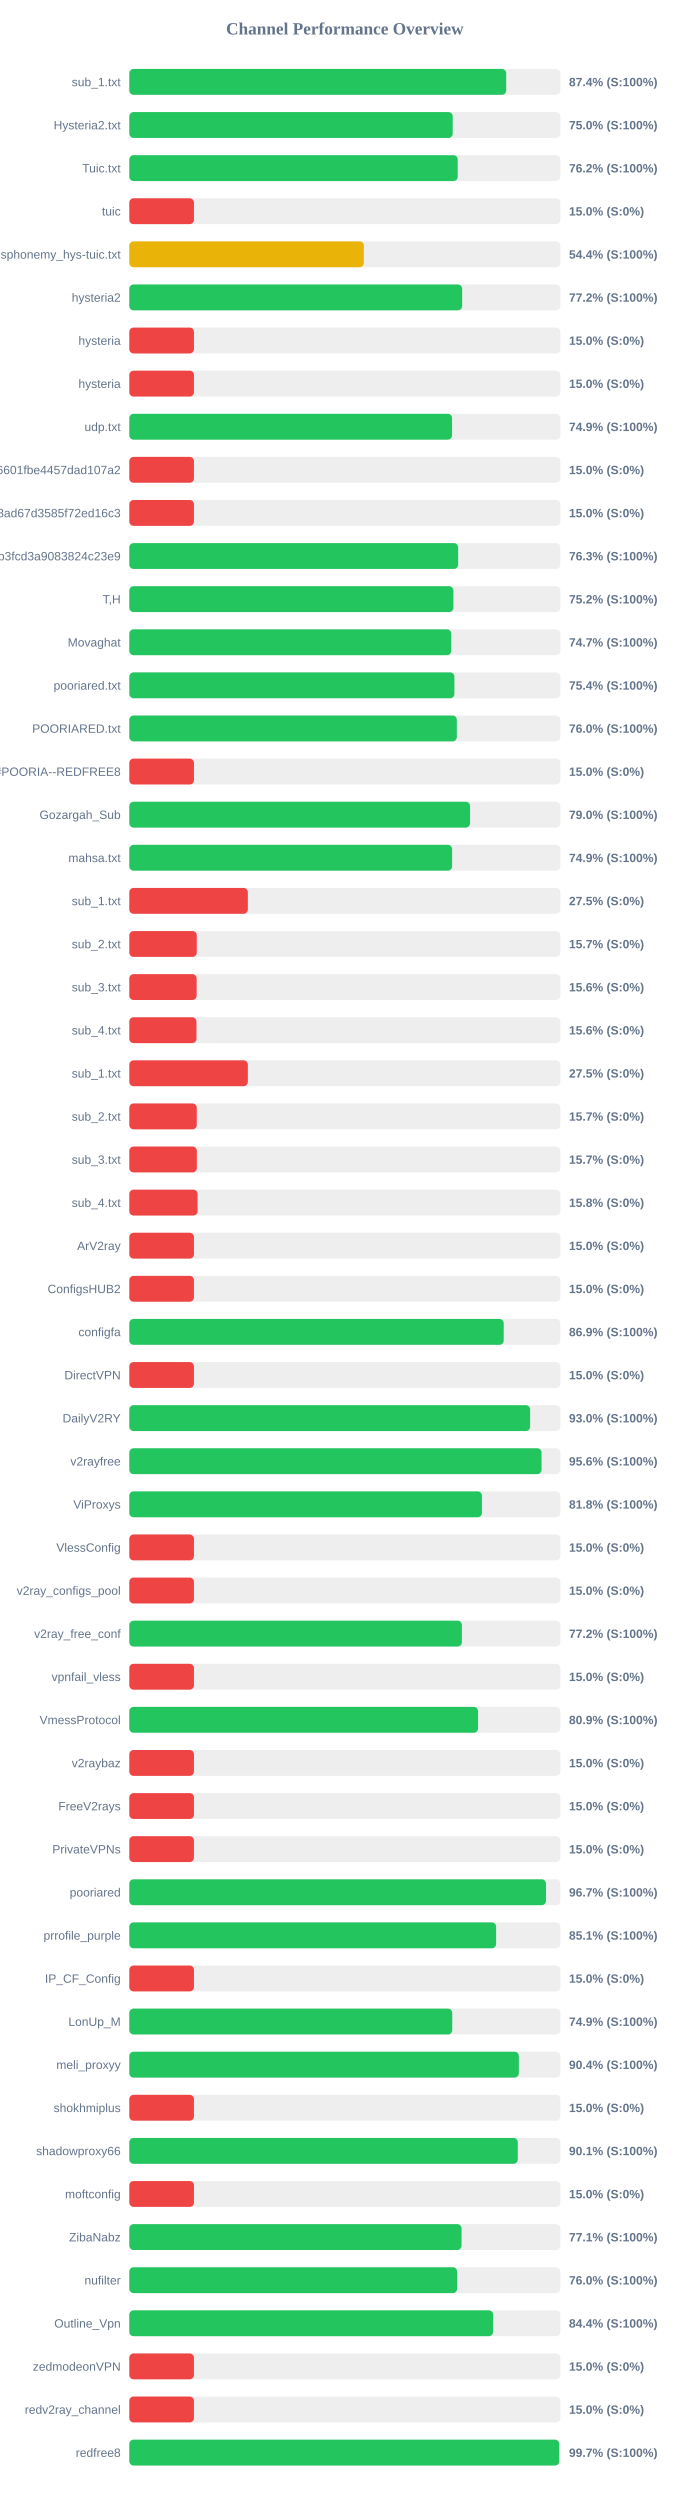
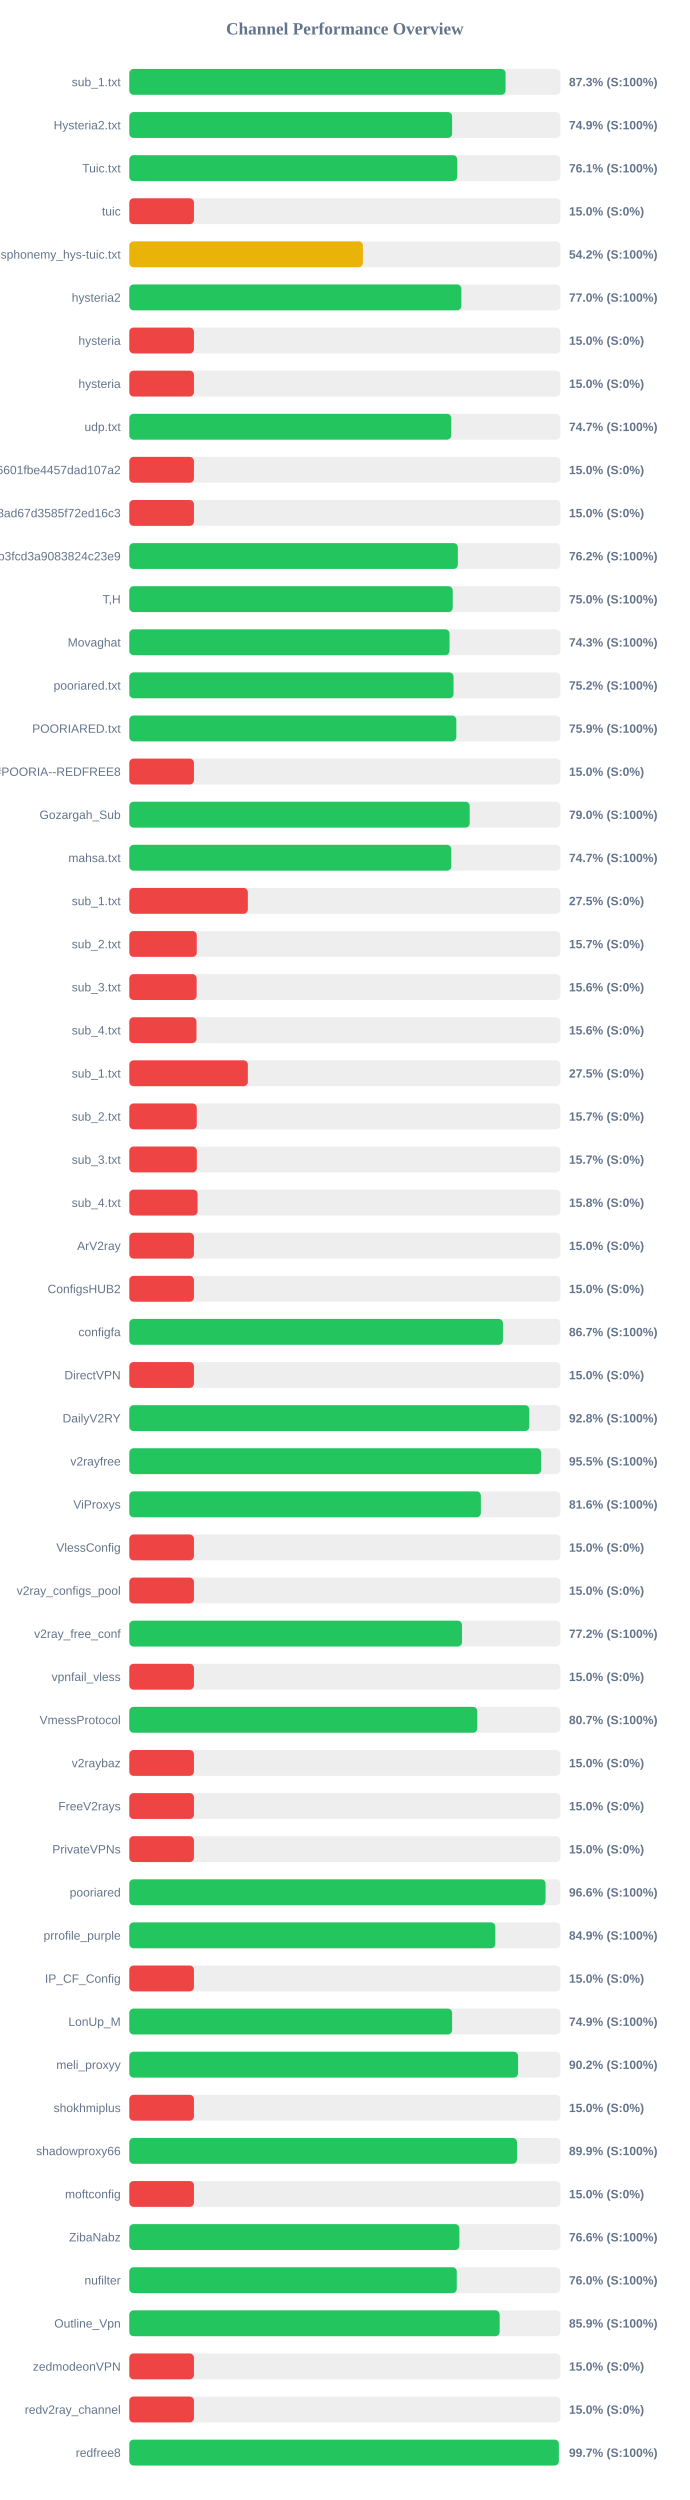
<svg xmlns="http://www.w3.org/2000/svg" width="800" height="2900" version="1.1">
  <style>
        .row { font: 14px Arial; fill: #64748b; }
        .score { font: bold 14px Arial; fill: #64748b; }
    </style>
  <text x="400" y="40" text-anchor="middle" font-size="20px" font-weight="bold" fill="#64748b">Channel Performance Overview</text>
  <rect x="150" y="80" width="500" height="30" fill="#eee" rx="5" />
-   <rect x="150" y="80" width="437.2" height="30" fill="#22c55e" rx="5" />
+   <rect x="150" y="80" width="436.45" height="30" fill="#22c55e" rx="5" />
  <text x="140" y="100" text-anchor="end" class="row">sub_1.txt</text>
-   <text x="660" y="100" text-anchor="start" class="score">87.4% (S:100%)</text>
+   <text x="660" y="100" text-anchor="start" class="score">87.3% (S:100%)</text>
  <rect x="150" y="130" width="500" height="30" fill="#eee" rx="5" />
-   <rect x="150" y="130" width="375.15" height="30" fill="#22c55e" rx="5" />
+   <rect x="150" y="130" width="374.45" height="30" fill="#22c55e" rx="5" />
  <text x="140" y="150" text-anchor="end" class="row">Hysteria2.txt</text>
-   <text x="660" y="150" text-anchor="start" class="score">75.0% (S:100%)</text>
+   <text x="660" y="150" text-anchor="start" class="score">74.9% (S:100%)</text>
  <rect x="150" y="180" width="500" height="30" fill="#eee" rx="5" />
-   <rect x="150" y="180" width="380.95" height="30" fill="#22c55e" rx="5" />
+   <rect x="150" y="180" width="380.4" height="30" fill="#22c55e" rx="5" />
  <text x="140" y="200" text-anchor="end" class="row">Tuic.txt</text>
-   <text x="660" y="200" text-anchor="start" class="score">76.2% (S:100%)</text>
+   <text x="660" y="200" text-anchor="start" class="score">76.1% (S:100%)</text>
  <rect x="150" y="230" width="500" height="30" fill="#eee" rx="5" />
  <rect x="150" y="230" width="75.0" height="30" fill="#ef4444" rx="5" />
  <text x="140" y="250" text-anchor="end" class="row">tuic</text>
  <text x="660" y="250" text-anchor="start" class="score">15.0% (S:0%)</text>
  <rect x="150" y="280" width="500" height="30" fill="#eee" rx="5" />
-   <rect x="150" y="280" width="272.05" height="30" fill="#eab308" rx="5" />
+   <rect x="150" y="280" width="271.0" height="30" fill="#eab308" rx="5" />
  <text x="140" y="300" text-anchor="end" class="row">ndsphonemy_hys-tuic.txt</text>
-   <text x="660" y="300" text-anchor="start" class="score">54.4% (S:100%)</text>
+   <text x="660" y="300" text-anchor="start" class="score">54.2% (S:100%)</text>
  <rect x="150" y="330" width="500" height="30" fill="#eee" rx="5" />
-   <rect x="150" y="330" width="386.1" height="30" fill="#22c55e" rx="5" />
+   <rect x="150" y="330" width="385.2" height="30" fill="#22c55e" rx="5" />
  <text x="140" y="350" text-anchor="end" class="row">hysteria2</text>
-   <text x="660" y="350" text-anchor="start" class="score">77.2% (S:100%)</text>
+   <text x="660" y="350" text-anchor="start" class="score">77.0% (S:100%)</text>
  <rect x="150" y="380" width="500" height="30" fill="#eee" rx="5" />
  <rect x="150" y="380" width="75.0" height="30" fill="#ef4444" rx="5" />
  <text x="140" y="400" text-anchor="end" class="row">hysteria</text>
  <text x="660" y="400" text-anchor="start" class="score">15.0% (S:0%)</text>
  <rect x="150" y="430" width="500" height="30" fill="#eee" rx="5" />
  <rect x="150" y="430" width="75.0" height="30" fill="#ef4444" rx="5" />
  <text x="140" y="450" text-anchor="end" class="row">hysteria</text>
  <text x="660" y="450" text-anchor="start" class="score">15.0% (S:0%)</text>
  <rect x="150" y="480" width="500" height="30" fill="#eee" rx="5" />
-   <rect x="150" y="480" width="374.35" height="30" fill="#22c55e" rx="5" />
+   <rect x="150" y="480" width="373.45" height="30" fill="#22c55e" rx="5" />
  <text x="140" y="500" text-anchor="end" class="row">udp.txt</text>
-   <text x="660" y="500" text-anchor="start" class="score">74.9% (S:100%)</text>
+   <text x="660" y="500" text-anchor="start" class="score">74.7% (S:100%)</text>
  <rect x="150" y="530" width="500" height="30" fill="#eee" rx="5" />
  <rect x="150" y="530" width="75.0" height="30" fill="#ef4444" rx="5" />
  <text x="140" y="550" text-anchor="end" class="row">6ca22ad3b96aa6601fbe4457dad107a2</text>
  <text x="660" y="550" text-anchor="start" class="score">15.0% (S:0%)</text>
  <rect x="150" y="580" width="500" height="30" fill="#eee" rx="5" />
  <rect x="150" y="580" width="75.0" height="30" fill="#ef4444" rx="5" />
  <text x="140" y="600" text-anchor="end" class="row">d2ddf60933dd08ad67d3585f72ed16c3</text>
  <text x="660" y="600" text-anchor="start" class="score">15.0% (S:0%)</text>
  <rect x="150" y="630" width="500" height="30" fill="#eee" rx="5" />
-   <rect x="150" y="630" width="381.45" height="30" fill="#22c55e" rx="5" />
+   <rect x="150" y="630" width="381.1" height="30" fill="#22c55e" rx="5" />
  <text x="140" y="650" text-anchor="end" class="row">subscribe?token=8bc38a0c131e9b3fcd3a9083824c23e9</text>
-   <text x="660" y="650" text-anchor="start" class="score">76.3% (S:100%)</text>
+   <text x="660" y="650" text-anchor="start" class="score">76.2% (S:100%)</text>
  <rect x="150" y="680" width="500" height="30" fill="#eee" rx="5" />
-   <rect x="150" y="680" width="375.95" height="30" fill="#22c55e" rx="5" />
+   <rect x="150" y="680" width="375.15" height="30" fill="#22c55e" rx="5" />
  <text x="140" y="700" text-anchor="end" class="row">T,H</text>
-   <text x="660" y="700" text-anchor="start" class="score">75.2% (S:100%)</text>
+   <text x="660" y="700" text-anchor="start" class="score">75.0% (S:100%)</text>
  <rect x="150" y="730" width="500" height="30" fill="#eee" rx="5" />
-   <rect x="150" y="730" width="373.45" height="30" fill="#22c55e" rx="5" />
+   <rect x="150" y="730" width="371.45" height="30" fill="#22c55e" rx="5" />
  <text x="140" y="750" text-anchor="end" class="row">Movaghat</text>
-   <text x="660" y="750" text-anchor="start" class="score">74.7% (S:100%)</text>
+   <text x="660" y="750" text-anchor="start" class="score">74.3% (S:100%)</text>
  <rect x="150" y="780" width="500" height="30" fill="#eee" rx="5" />
-   <rect x="150" y="780" width="377.1" height="30" fill="#22c55e" rx="5" />
+   <rect x="150" y="780" width="376.1" height="30" fill="#22c55e" rx="5" />
  <text x="140" y="800" text-anchor="end" class="row">pooriared.txt</text>
-   <text x="660" y="800" text-anchor="start" class="score">75.4% (S:100%)</text>
+   <text x="660" y="800" text-anchor="start" class="score">75.2% (S:100%)</text>
  <rect x="150" y="830" width="500" height="30" fill="#eee" rx="5" />
-   <rect x="150" y="830" width="379.9" height="30" fill="#22c55e" rx="5" />
+   <rect x="150" y="830" width="379.35" height="30" fill="#22c55e" rx="5" />
  <text x="140" y="850" text-anchor="end" class="row">POORIARED.txt</text>
-   <text x="660" y="850" text-anchor="start" class="score">76.0% (S:100%)</text>
+   <text x="660" y="850" text-anchor="start" class="score">75.9% (S:100%)</text>
  <rect x="150" y="880" width="500" height="30" fill="#eee" rx="5" />
  <rect x="150" y="880" width="75.0" height="30" fill="#ef4444" rx="5" />
  <text x="140" y="900" text-anchor="end" class="row">POORIA--REDFREE8.txt#POORIA--REDFREE8</text>
  <text x="660" y="900" text-anchor="start" class="score">15.0% (S:0%)</text>
  <rect x="150" y="930" width="500" height="30" fill="#eee" rx="5" />
-   <rect x="150" y="930" width="395.25" height="30" fill="#22c55e" rx="5" />
+   <rect x="150" y="930" width="394.85" height="30" fill="#22c55e" rx="5" />
  <text x="140" y="950" text-anchor="end" class="row">Gozargah_Sub</text>
  <text x="660" y="950" text-anchor="start" class="score">79.0% (S:100%)</text>
  <rect x="150" y="980" width="500" height="30" fill="#eee" rx="5" />
-   <rect x="150" y="980" width="374.45" height="30" fill="#22c55e" rx="5" />
+   <rect x="150" y="980" width="373.5" height="30" fill="#22c55e" rx="5" />
  <text x="140" y="1000" text-anchor="end" class="row">mahsa.txt</text>
-   <text x="660" y="1000" text-anchor="start" class="score">74.9% (S:100%)</text>
+   <text x="660" y="1000" text-anchor="start" class="score">74.7% (S:100%)</text>
  <rect x="150" y="1030" width="500" height="30" fill="#eee" rx="5" />
  <rect x="150" y="1030" width="137.5" height="30" fill="#ef4444" rx="5" />
  <text x="140" y="1050" text-anchor="end" class="row">sub_1.txt</text>
  <text x="660" y="1050" text-anchor="start" class="score">27.5% (S:0%)</text>
  <rect x="150" y="1080" width="500" height="30" fill="#eee" rx="5" />
  <rect x="150" y="1080" width="78.25" height="30" fill="#ef4444" rx="5" />
  <text x="140" y="1100" text-anchor="end" class="row">sub_2.txt</text>
  <text x="660" y="1100" text-anchor="start" class="score">15.7% (S:0%)</text>
  <rect x="150" y="1130" width="500" height="30" fill="#eee" rx="5" />
  <rect x="150" y="1130" width="78.1" height="30" fill="#ef4444" rx="5" />
  <text x="140" y="1150" text-anchor="end" class="row">sub_3.txt</text>
  <text x="660" y="1150" text-anchor="start" class="score">15.6% (S:0%)</text>
  <rect x="150" y="1180" width="500" height="30" fill="#eee" rx="5" />
  <rect x="150" y="1180" width="77.9" height="30" fill="#ef4444" rx="5" />
  <text x="140" y="1200" text-anchor="end" class="row">sub_4.txt</text>
  <text x="660" y="1200" text-anchor="start" class="score">15.6% (S:0%)</text>
  <rect x="150" y="1230" width="500" height="30" fill="#eee" rx="5" />
  <rect x="150" y="1230" width="137.5" height="30" fill="#ef4444" rx="5" />
  <text x="140" y="1250" text-anchor="end" class="row">sub_1.txt</text>
  <text x="660" y="1250" text-anchor="start" class="score">27.5% (S:0%)</text>
  <rect x="150" y="1280" width="500" height="30" fill="#eee" rx="5" />
  <rect x="150" y="1280" width="78.25" height="30" fill="#ef4444" rx="5" />
  <text x="140" y="1300" text-anchor="end" class="row">sub_2.txt</text>
  <text x="660" y="1300" text-anchor="start" class="score">15.7% (S:0%)</text>
  <rect x="150" y="1330" width="500" height="30" fill="#eee" rx="5" />
  <rect x="150" y="1330" width="78.35" height="30" fill="#ef4444" rx="5" />
  <text x="140" y="1350" text-anchor="end" class="row">sub_3.txt</text>
  <text x="660" y="1350" text-anchor="start" class="score">15.7% (S:0%)</text>
  <rect x="150" y="1380" width="500" height="30" fill="#eee" rx="5" />
  <rect x="150" y="1380" width="79.2" height="30" fill="#ef4444" rx="5" />
  <text x="140" y="1400" text-anchor="end" class="row">sub_4.txt</text>
  <text x="660" y="1400" text-anchor="start" class="score">15.8% (S:0%)</text>
  <rect x="150" y="1430" width="500" height="30" fill="#eee" rx="5" />
  <rect x="150" y="1430" width="75.0" height="30" fill="#ef4444" rx="5" />
  <text x="140" y="1450" text-anchor="end" class="row">ArV2ray</text>
  <text x="660" y="1450" text-anchor="start" class="score">15.0% (S:0%)</text>
  <rect x="150" y="1480" width="500" height="30" fill="#eee" rx="5" />
  <rect x="150" y="1480" width="75.0" height="30" fill="#ef4444" rx="5" />
  <text x="140" y="1500" text-anchor="end" class="row">ConfigsHUB2</text>
  <text x="660" y="1500" text-anchor="start" class="score">15.0% (S:0%)</text>
  <rect x="150" y="1530" width="500" height="30" fill="#eee" rx="5" />
-   <rect x="150" y="1530" width="434.3" height="30" fill="#22c55e" rx="5" />
+   <rect x="150" y="1530" width="433.4" height="30" fill="#22c55e" rx="5" />
  <text x="140" y="1550" text-anchor="end" class="row">configfa</text>
-   <text x="660" y="1550" text-anchor="start" class="score">86.9% (S:100%)</text>
+   <text x="660" y="1550" text-anchor="start" class="score">86.7% (S:100%)</text>
  <rect x="150" y="1580" width="500" height="30" fill="#eee" rx="5" />
  <rect x="150" y="1580" width="75.0" height="30" fill="#ef4444" rx="5" />
  <text x="140" y="1600" text-anchor="end" class="row">DirectVPN</text>
  <text x="660" y="1600" text-anchor="start" class="score">15.0% (S:0%)</text>
  <rect x="150" y="1630" width="500" height="30" fill="#eee" rx="5" />
-   <rect x="150" y="1630" width="464.95" height="30" fill="#22c55e" rx="5" />
+   <rect x="150" y="1630" width="464.0" height="30" fill="#22c55e" rx="5" />
  <text x="140" y="1650" text-anchor="end" class="row">DailyV2RY</text>
-   <text x="660" y="1650" text-anchor="start" class="score">93.0% (S:100%)</text>
+   <text x="660" y="1650" text-anchor="start" class="score">92.8% (S:100%)</text>
  <rect x="150" y="1680" width="500" height="30" fill="#eee" rx="5" />
-   <rect x="150" y="1680" width="478.2" height="30" fill="#22c55e" rx="5" />
+   <rect x="150" y="1680" width="477.7" height="30" fill="#22c55e" rx="5" />
  <text x="140" y="1700" text-anchor="end" class="row">v2rayfree</text>
-   <text x="660" y="1700" text-anchor="start" class="score">95.6% (S:100%)</text>
+   <text x="660" y="1700" text-anchor="start" class="score">95.5% (S:100%)</text>
  <rect x="150" y="1730" width="500" height="30" fill="#eee" rx="5" />
-   <rect x="150" y="1730" width="409.05" height="30" fill="#22c55e" rx="5" />
+   <rect x="150" y="1730" width="407.8" height="30" fill="#22c55e" rx="5" />
  <text x="140" y="1750" text-anchor="end" class="row">ViProxys</text>
-   <text x="660" y="1750" text-anchor="start" class="score">81.8% (S:100%)</text>
+   <text x="660" y="1750" text-anchor="start" class="score">81.6% (S:100%)</text>
  <rect x="150" y="1780" width="500" height="30" fill="#eee" rx="5" />
  <rect x="150" y="1780" width="75.0" height="30" fill="#ef4444" rx="5" />
  <text x="140" y="1800" text-anchor="end" class="row">VlessConfig</text>
  <text x="660" y="1800" text-anchor="start" class="score">15.0% (S:0%)</text>
  <rect x="150" y="1830" width="500" height="30" fill="#eee" rx="5" />
  <rect x="150" y="1830" width="75.0" height="30" fill="#ef4444" rx="5" />
  <text x="140" y="1850" text-anchor="end" class="row">v2ray_configs_pool</text>
  <text x="660" y="1850" text-anchor="start" class="score">15.0% (S:0%)</text>
  <rect x="150" y="1880" width="500" height="30" fill="#eee" rx="5" />
-   <rect x="150" y="1880" width="385.8" height="30" fill="#22c55e" rx="5" />
+   <rect x="150" y="1880" width="385.9" height="30" fill="#22c55e" rx="5" />
  <text x="140" y="1900" text-anchor="end" class="row">v2ray_free_conf</text>
  <text x="660" y="1900" text-anchor="start" class="score">77.2% (S:100%)</text>
  <rect x="150" y="1930" width="500" height="30" fill="#eee" rx="5" />
  <rect x="150" y="1930" width="75.0" height="30" fill="#ef4444" rx="5" />
  <text x="140" y="1950" text-anchor="end" class="row">vpnfail_vless</text>
  <text x="660" y="1950" text-anchor="start" class="score">15.0% (S:0%)</text>
  <rect x="150" y="1980" width="500" height="30" fill="#eee" rx="5" />
-   <rect x="150" y="1980" width="404.55" height="30" fill="#22c55e" rx="5" />
+   <rect x="150" y="1980" width="403.65" height="30" fill="#22c55e" rx="5" />
  <text x="140" y="2000" text-anchor="end" class="row">VmessProtocol</text>
-   <text x="660" y="2000" text-anchor="start" class="score">80.9% (S:100%)</text>
+   <text x="660" y="2000" text-anchor="start" class="score">80.7% (S:100%)</text>
  <rect x="150" y="2030" width="500" height="30" fill="#eee" rx="5" />
  <rect x="150" y="2030" width="75.0" height="30" fill="#ef4444" rx="5" />
  <text x="140" y="2050" text-anchor="end" class="row">v2raybaz</text>
  <text x="660" y="2050" text-anchor="start" class="score">15.0% (S:0%)</text>
  <rect x="150" y="2080" width="500" height="30" fill="#eee" rx="5" />
  <rect x="150" y="2080" width="75.0" height="30" fill="#ef4444" rx="5" />
  <text x="140" y="2100" text-anchor="end" class="row">FreeV2rays</text>
  <text x="660" y="2100" text-anchor="start" class="score">15.0% (S:0%)</text>
  <rect x="150" y="2130" width="500" height="30" fill="#eee" rx="5" />
  <rect x="150" y="2130" width="75.0" height="30" fill="#ef4444" rx="5" />
  <text x="140" y="2150" text-anchor="end" class="row">PrivateVPNs</text>
  <text x="660" y="2150" text-anchor="start" class="score">15.0% (S:0%)</text>
  <rect x="150" y="2180" width="500" height="30" fill="#eee" rx="5" />
-   <rect x="150" y="2180" width="483.35" height="30" fill="#22c55e" rx="5" />
+   <rect x="150" y="2180" width="482.85" height="30" fill="#22c55e" rx="5" />
  <text x="140" y="2200" text-anchor="end" class="row">pooriared</text>
-   <text x="660" y="2200" text-anchor="start" class="score">96.7% (S:100%)</text>
+   <text x="660" y="2200" text-anchor="start" class="score">96.6% (S:100%)</text>
  <rect x="150" y="2230" width="500" height="30" fill="#eee" rx="5" />
-   <rect x="150" y="2230" width="425.5" height="30" fill="#22c55e" rx="5" />
+   <rect x="150" y="2230" width="424.55" height="30" fill="#22c55e" rx="5" />
  <text x="140" y="2250" text-anchor="end" class="row">prrofile_purple</text>
-   <text x="660" y="2250" text-anchor="start" class="score">85.1% (S:100%)</text>
+   <text x="660" y="2250" text-anchor="start" class="score">84.9% (S:100%)</text>
  <rect x="150" y="2280" width="500" height="30" fill="#eee" rx="5" />
  <rect x="150" y="2280" width="75.0" height="30" fill="#ef4444" rx="5" />
  <text x="140" y="2300" text-anchor="end" class="row">IP_CF_Config</text>
  <text x="660" y="2300" text-anchor="start" class="score">15.0% (S:0%)</text>
  <rect x="150" y="2330" width="500" height="30" fill="#eee" rx="5" />
-   <rect x="150" y="2330" width="374.6" height="30" fill="#22c55e" rx="5" />
+   <rect x="150" y="2330" width="374.45" height="30" fill="#22c55e" rx="5" />
  <text x="140" y="2350" text-anchor="end" class="row">LonUp_M</text>
  <text x="660" y="2350" text-anchor="start" class="score">74.9% (S:100%)</text>
  <rect x="150" y="2380" width="500" height="30" fill="#eee" rx="5" />
-   <rect x="150" y="2380" width="451.85" height="30" fill="#22c55e" rx="5" />
+   <rect x="150" y="2380" width="450.95" height="30" fill="#22c55e" rx="5" />
  <text x="140" y="2400" text-anchor="end" class="row">meli_proxyy</text>
-   <text x="660" y="2400" text-anchor="start" class="score">90.4% (S:100%)</text>
+   <text x="660" y="2400" text-anchor="start" class="score">90.2% (S:100%)</text>
  <rect x="150" y="2430" width="500" height="30" fill="#eee" rx="5" />
  <rect x="150" y="2430" width="75.0" height="30" fill="#ef4444" rx="5" />
  <text x="140" y="2450" text-anchor="end" class="row">shokhmiplus</text>
  <text x="660" y="2450" text-anchor="start" class="score">15.0% (S:0%)</text>
  <rect x="150" y="2480" width="500" height="30" fill="#eee" rx="5" />
-   <rect x="150" y="2480" width="450.65" height="30" fill="#22c55e" rx="5" />
+   <rect x="150" y="2480" width="449.7" height="30" fill="#22c55e" rx="5" />
  <text x="140" y="2500" text-anchor="end" class="row">shadowproxy66</text>
-   <text x="660" y="2500" text-anchor="start" class="score">90.1% (S:100%)</text>
+   <text x="660" y="2500" text-anchor="start" class="score">89.9% (S:100%)</text>
  <rect x="150" y="2530" width="500" height="30" fill="#eee" rx="5" />
  <rect x="150" y="2530" width="75.0" height="30" fill="#ef4444" rx="5" />
  <text x="140" y="2550" text-anchor="end" class="row">moftconfig</text>
  <text x="660" y="2550" text-anchor="start" class="score">15.0% (S:0%)</text>
  <rect x="150" y="2580" width="500" height="30" fill="#eee" rx="5" />
-   <rect x="150" y="2580" width="385.4" height="30" fill="#22c55e" rx="5" />
+   <rect x="150" y="2580" width="382.9" height="30" fill="#22c55e" rx="5" />
  <text x="140" y="2600" text-anchor="end" class="row">ZibaNabz</text>
-   <text x="660" y="2600" text-anchor="start" class="score">77.1% (S:100%)</text>
+   <text x="660" y="2600" text-anchor="start" class="score">76.6% (S:100%)</text>
  <rect x="150" y="2630" width="500" height="30" fill="#eee" rx="5" />
-   <rect x="150" y="2630" width="380.25" height="30" fill="#22c55e" rx="5" />
+   <rect x="150" y="2630" width="379.85" height="30" fill="#22c55e" rx="5" />
  <text x="140" y="2650" text-anchor="end" class="row">nufilter</text>
  <text x="660" y="2650" text-anchor="start" class="score">76.0% (S:100%)</text>
  <rect x="150" y="2680" width="500" height="30" fill="#eee" rx="5" />
-   <rect x="150" y="2680" width="422.0" height="30" fill="#22c55e" rx="5" />
+   <rect x="150" y="2680" width="429.6" height="30" fill="#22c55e" rx="5" />
  <text x="140" y="2700" text-anchor="end" class="row">Outline_Vpn</text>
-   <text x="660" y="2700" text-anchor="start" class="score">84.4% (S:100%)</text>
+   <text x="660" y="2700" text-anchor="start" class="score">85.9% (S:100%)</text>
  <rect x="150" y="2730" width="500" height="30" fill="#eee" rx="5" />
  <rect x="150" y="2730" width="75.0" height="30" fill="#ef4444" rx="5" />
  <text x="140" y="2750" text-anchor="end" class="row">zedmodeonVPN</text>
  <text x="660" y="2750" text-anchor="start" class="score">15.0% (S:0%)</text>
  <rect x="150" y="2780" width="500" height="30" fill="#eee" rx="5" />
  <rect x="150" y="2780" width="75.0" height="30" fill="#ef4444" rx="5" />
  <text x="140" y="2800" text-anchor="end" class="row">redv2ray_channel</text>
  <text x="660" y="2800" text-anchor="start" class="score">15.0% (S:0%)</text>
  <rect x="150" y="2830" width="500" height="30" fill="#eee" rx="5" />
-   <rect x="150" y="2830" width="498.7" height="30" fill="#22c55e" rx="5" />
+   <rect x="150" y="2830" width="498.25" height="30" fill="#22c55e" rx="5" />
  <text x="140" y="2850" text-anchor="end" class="row">redfree8</text>
  <text x="660" y="2850" text-anchor="start" class="score">99.7% (S:100%)</text>
</svg>
